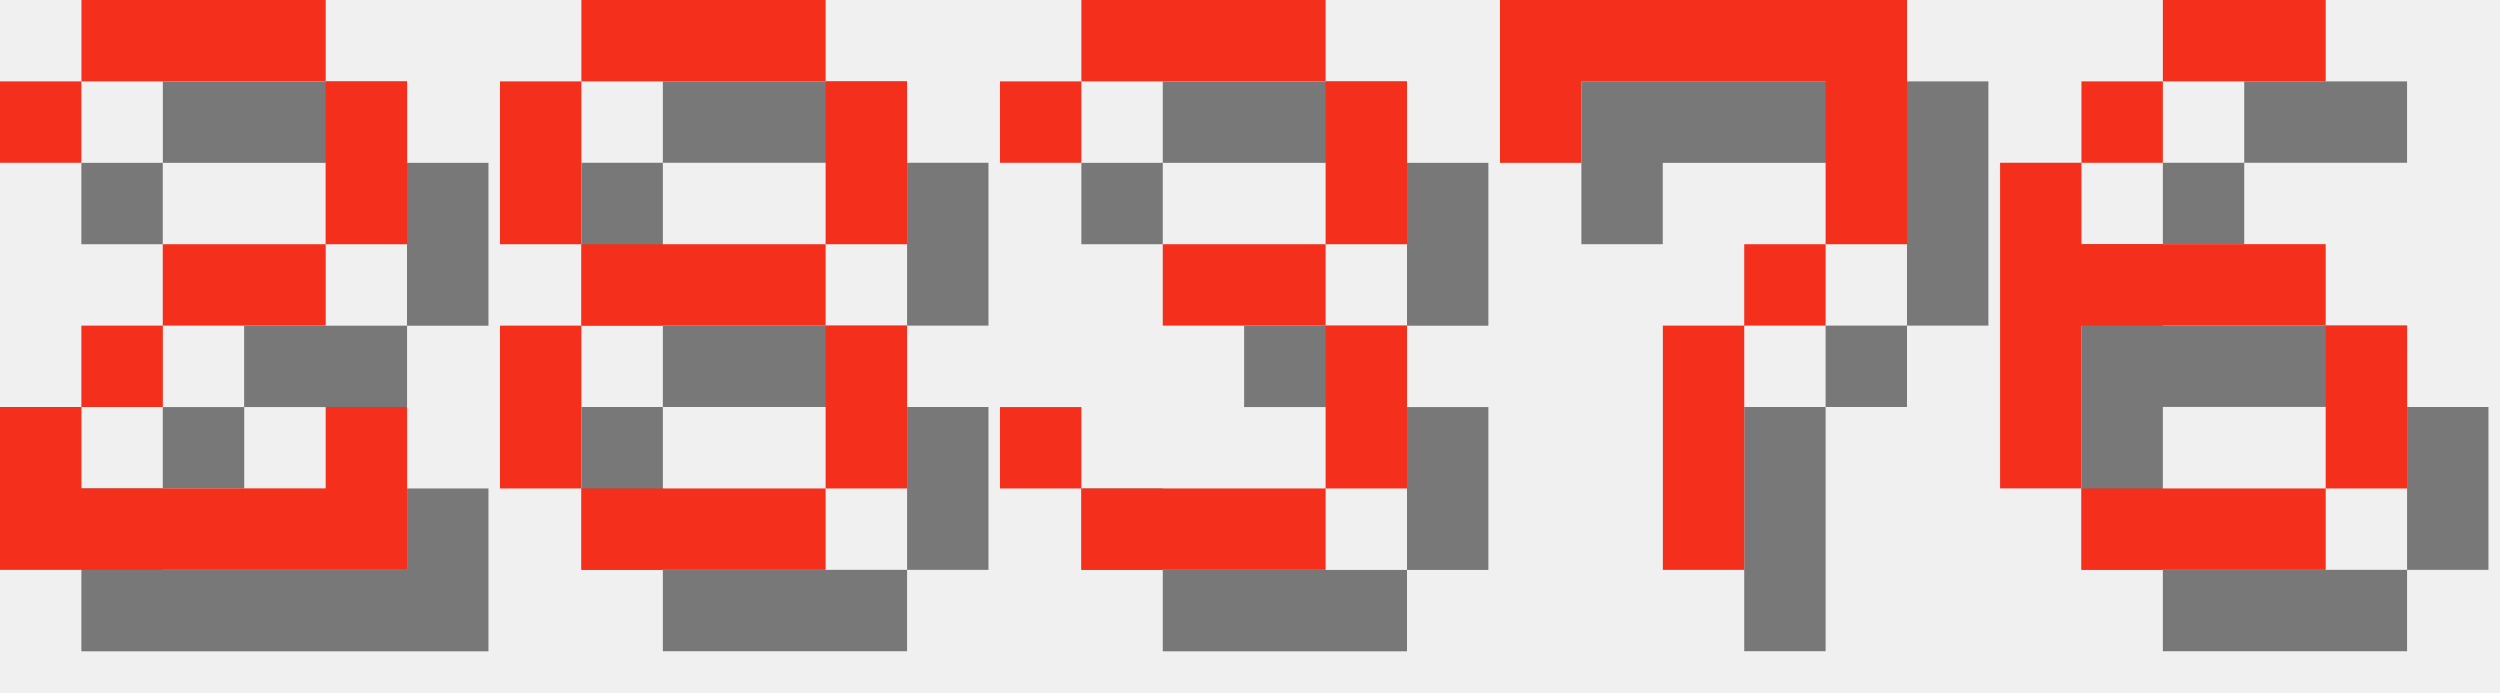
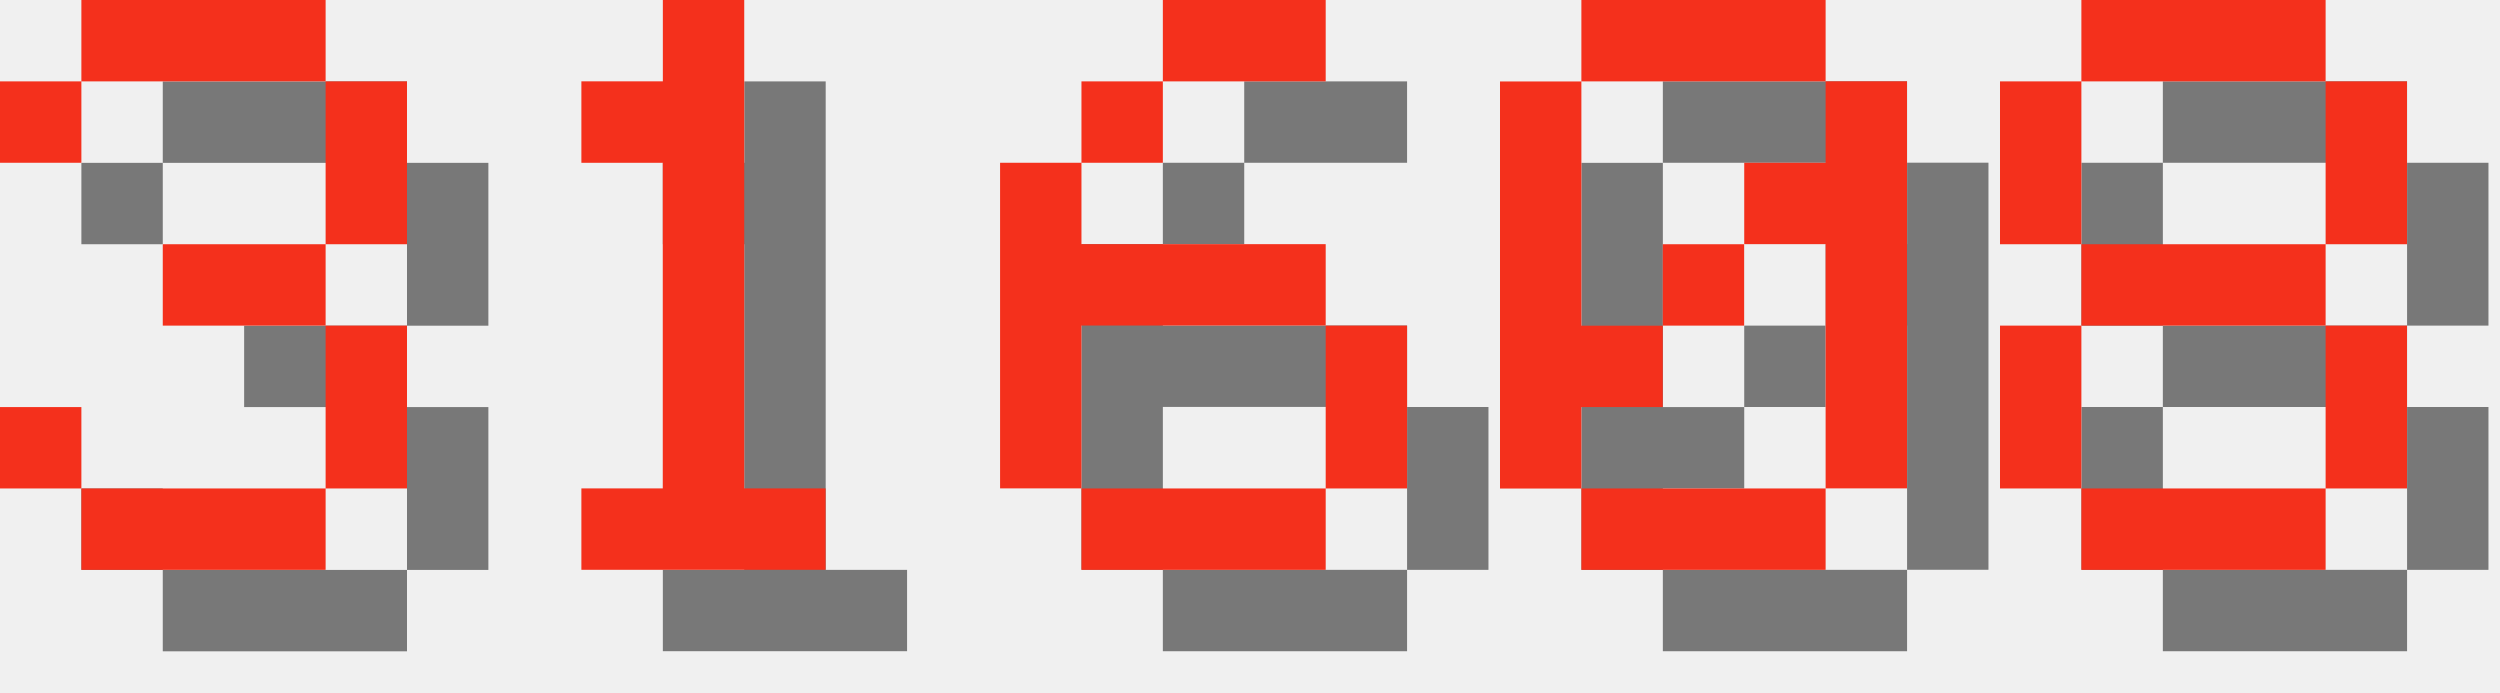
<svg xmlns="http://www.w3.org/2000/svg" version="1.1" width="130.0" height="36">
  <style>
        .text-foreground {
            fill: #F4301C;
        }
        .text-shadow {
            fill: #000000;
            fill-opacity: 0.5;
        }
    </style>
-   <g class="digit" id="digit_2" transform="translate(0.0, 0), scale(4)">
-     <path id="digit_2_shadow" class="text-shadow" d="m1.058 2.117v1.058h1.058v-1.058h3.175v2.117h-2.117v1.058h-1.058v1.058h-1.058v2.117h5.292v-2.117h-1.058v1.058h-3.175v-1.058h1.058v-1.058h2.117v-1.058h1.058v-2.117h-1.058v-1.058h-3.175v1.058h-1.058z" fill-opacity=".5" style="paint-order:stroke fill markers" />
-     <path id="digit_2_fg" class="text-foreground" d="m0 1.058v1.058h1.058v-1.058h3.175v2.117h-2.117v1.058h-1.058v1.058h-1.058v2.117h5.292v-2.117h-1.058v1.058h-3.175v-1.058h1.058v-1.058h2.117v-1.058h1.058v-2.117h-1.058v-1.058h-3.175v1.058h-1.058z" fill="#fff" style="paint-order:stroke fill markers" />
+   <g class="digit" id="digit_3" transform="translate(0.0, 0), scale(4)">
+     <path id="digit_3_shadow" class="text-shadow" d="m1.058 2.117v1.058h1.058v-1.058h3.175v2.117h-2.117v1.058h2.117v2.117h-3.175v-1.058h-1.058v1.058h1.058v1.058h3.175v-1.058h1.058v-2.117h-1.058v-1.058h1.058v-2.117h-1.058v-1.058h-3.175v1.058h-1.058z" fill-opacity=".5" style="paint-order:stroke fill markers" />
+     <path id="digit_3_fg" class="text-foreground" d="m0 1.058v1.058h1.058v-1.058h3.175v2.117h-2.117v1.058h2.117v2.117h-3.175v-1.058h-1.058v1.058h1.058v1.058h3.175v-1.058h1.058v-2.117h-1.058v-1.058h1.058v-2.117h-1.058v-1.058h-3.175v1.058h-1.058z" fill="#fff" style="paint-order:stroke fill markers" />
  </g>
-   <g class="digit" id="digit_8" transform="translate(26.0, 0), scale(4)">
+   <g class="digit" id="digit_1" transform="translate(26.0, 0), scale(4)">
+     <path id="digit_1_shadow" class="text-shadow" d="m2.117 2.117v1.058h1.058v4.233h-1.058v1.058h3.175v-1.058h-1.058v-6.35h-1.058v1.058h-1.058z" fill-opacity=".5" style="paint-order:stroke fill markers" />
+     <path id="digit_1_fg" class="text-foreground" d="m1.058 1.058v1.058h1.058v4.233h-1.058v1.058h3.175v-1.058h-1.058v-6.35h-1.058v1.058h-1.058z" fill="#fff" style="paint-order:stroke fill markers" />
+   </g>
+   <g class="digit" id="digit_6" transform="translate(52.0, 0), scale(4)">
+     <path id="digit_6_shadow" class="text-shadow" d="m3.175 1.058v1.058h2.117v-1.058h-2.117zm0 1.058h-1.058v1.058h1.058v-1.058zm-1.058 1.058h-1.058v4.233h1.058v-2.117h3.175v-1.058h-3.175v-1.058zm3.175 2.117v2.117h1.058v-2.117h-1.058zm0 2.117h-3.175v1.058h3.175v-1.058z" fill-opacity=".5" style="paint-order:stroke fill markers" />
+     <path id="digit_6_fg" class="text-foreground" d="m2.117 0v1.058h2.117v-1.058h-2.117zm0 1.058h-1.058v1.058h1.058v-1.058zm-1.058 1.058h-1.058v4.233h1.058v-2.117h3.175v-1.058h-3.175v-1.058zm3.175 2.117v2.117h1.058v-2.117h-1.058zm0 2.117h-3.175v1.058h3.175v-1.058z" fill="#fff" style="paint-order:stroke fill markers" />
+   </g>
+   <g class="digit" id="digit_0" transform="translate(78.0, 0), scale(4)">
+     <path id="digit_0_shadow" class="text-shadow" d="m2.117 1.058v1.058h3.175v-1.058h-3.175zm3.175 1.058v1.058h-1.058v1.058h1.058v3.175h1.058v-5.292h-1.058zm0 5.292h-3.175v1.058h3.175v-1.058zm-3.175 0v-1.058h1.058v-1.058h-1.058v-3.175h-1.058v5.292h1.058zm1.058-2.117h1.058v-1.058h-1.058v1.058z" fill-opacity=".5" style="paint-order:stroke fill markers" />
+     <path id="digit_0_fg" class="text-foreground" d="m1.058 0v1.058h3.175v-1.058h-3.175zm3.175 1.058v1.058h-1.058v1.058h1.058v3.175h1.058v-5.292h-1.058zm0 5.292h-3.175v1.058h3.175v-1.058zm-3.175 0v-1.058h1.058v-1.058h-1.058v-3.175h-1.058v5.292h1.058zm1.058-2.117h1.058v-1.058h-1.058v1.058z" fill="#fff" style="paint-order:stroke fill markers" />
+   </g>
+   <g class="digit" id="digit_8" transform="translate(104.0, 0), scale(4)">
    <path id="digit_8_shadow" class="text-shadow" d="m2.117 1.058v1.058h3.175v-1.058h-3.175zm3.175 1.058v2.117h1.058v-2.117h-1.058zm0 2.117h-3.175v1.058h3.175v-1.058zm0 1.058v2.117h1.058v-2.117h-1.058zm0 2.117h-3.175v1.058h3.175v-1.058zm-3.175 0v-2.117h-1.058v2.117h1.058zm0-3.175v-2.117h-1.058v2.117h1.058z" fill-opacity=".5" style="paint-order:stroke fill markers" />
    <path id="digit_8_fg" class="text-foreground" d="m1.058 0v1.058h3.175v-1.058h-3.175zm3.175 1.058v2.117h1.058v-2.117h-1.058zm0 2.117h-3.175v1.058h3.175v-1.058zm0 1.058v2.117h1.058v-2.117h-1.058zm0 2.117h-3.175v1.058h3.175v-1.058zm-3.175 0v-2.117h-1.058v2.117h1.058zm0-3.175v-2.117h-1.058v2.117h1.058z" fill="#fff" style="paint-order:stroke fill markers" />
  </g>
-   <g class="digit" id="digit_3" transform="translate(52.0, 0), scale(4)">
-     <path id="digit_3_shadow" class="text-shadow" d="m1.058 2.117v1.058h1.058v-1.058h3.175v2.117h-2.117v1.058h2.117v2.117h-3.175v-1.058h-1.058v1.058h1.058v1.058h3.175v-1.058h1.058v-2.117h-1.058v-1.058h1.058v-2.117h-1.058v-1.058h-3.175v1.058h-1.058z" fill-opacity=".5" style="paint-order:stroke fill markers" />
-     <path id="digit_3_fg" class="text-foreground" d="m0 1.058v1.058h1.058v-1.058h3.175v2.117h-2.117v1.058h2.117v2.117h-3.175v-1.058h-1.058v1.058h1.058v1.058h3.175v-1.058h1.058v-2.117h-1.058v-1.058h1.058v-2.117h-1.058v-1.058h-3.175v1.058h-1.058z" fill="#fff" style="paint-order:stroke fill markers" />
-   </g>
-   <g class="digit" id="digit_7" transform="translate(78.0, 0), scale(4)">
-     <path id="digit_7_shadow" class="text-shadow" d="m1.058 1.058 2e-6 2.117h1.058v-1.058h3.175v1.058l2e-7 1.058h-1.058v1.058h-1.058l4e-7 3.175 1.058 1e-7v-3.175h1.058v-1.058h1.058l5e-7 -1.058v-2.117z" fill-opacity=".5" style="paint-order:stroke fill markers" />
-     <path id="digit_7_fg" class="text-foreground" d="m0 0 2e-6 2.117h1.058v-1.058h3.175v1.058l2e-7 1.058h-1.058v1.058h-1.058l4e-7 3.175 1.058 1e-7v-3.175h1.058v-1.058h1.058l5e-7 -1.058v-2.117z" fill="#fff" style="paint-order:stroke fill markers" />
-   </g>
-   <g class="digit" id="digit_6" transform="translate(104.0, 0), scale(4)">
-     <path id="digit_6_shadow" class="text-shadow" d="m3.175 1.058v1.058h2.117v-1.058h-2.117zm0 1.058h-1.058v1.058h1.058v-1.058zm-1.058 1.058h-1.058v4.233h1.058v-2.117h3.175v-1.058h-3.175v-1.058zm3.175 2.117v2.117h1.058v-2.117h-1.058zm0 2.117h-3.175v1.058h3.175v-1.058z" fill-opacity=".5" style="paint-order:stroke fill markers" />
-     <path id="digit_6_fg" class="text-foreground" d="m2.117 0v1.058h2.117v-1.058h-2.117zm0 1.058h-1.058v1.058h1.058v-1.058zm-1.058 1.058h-1.058v4.233h1.058v-2.117h3.175v-1.058h-3.175v-1.058zm3.175 2.117v2.117h1.058v-2.117h-1.058zm0 2.117h-3.175v1.058h3.175v-1.058z" fill="#fff" style="paint-order:stroke fill markers" />
-   </g>
</svg>
